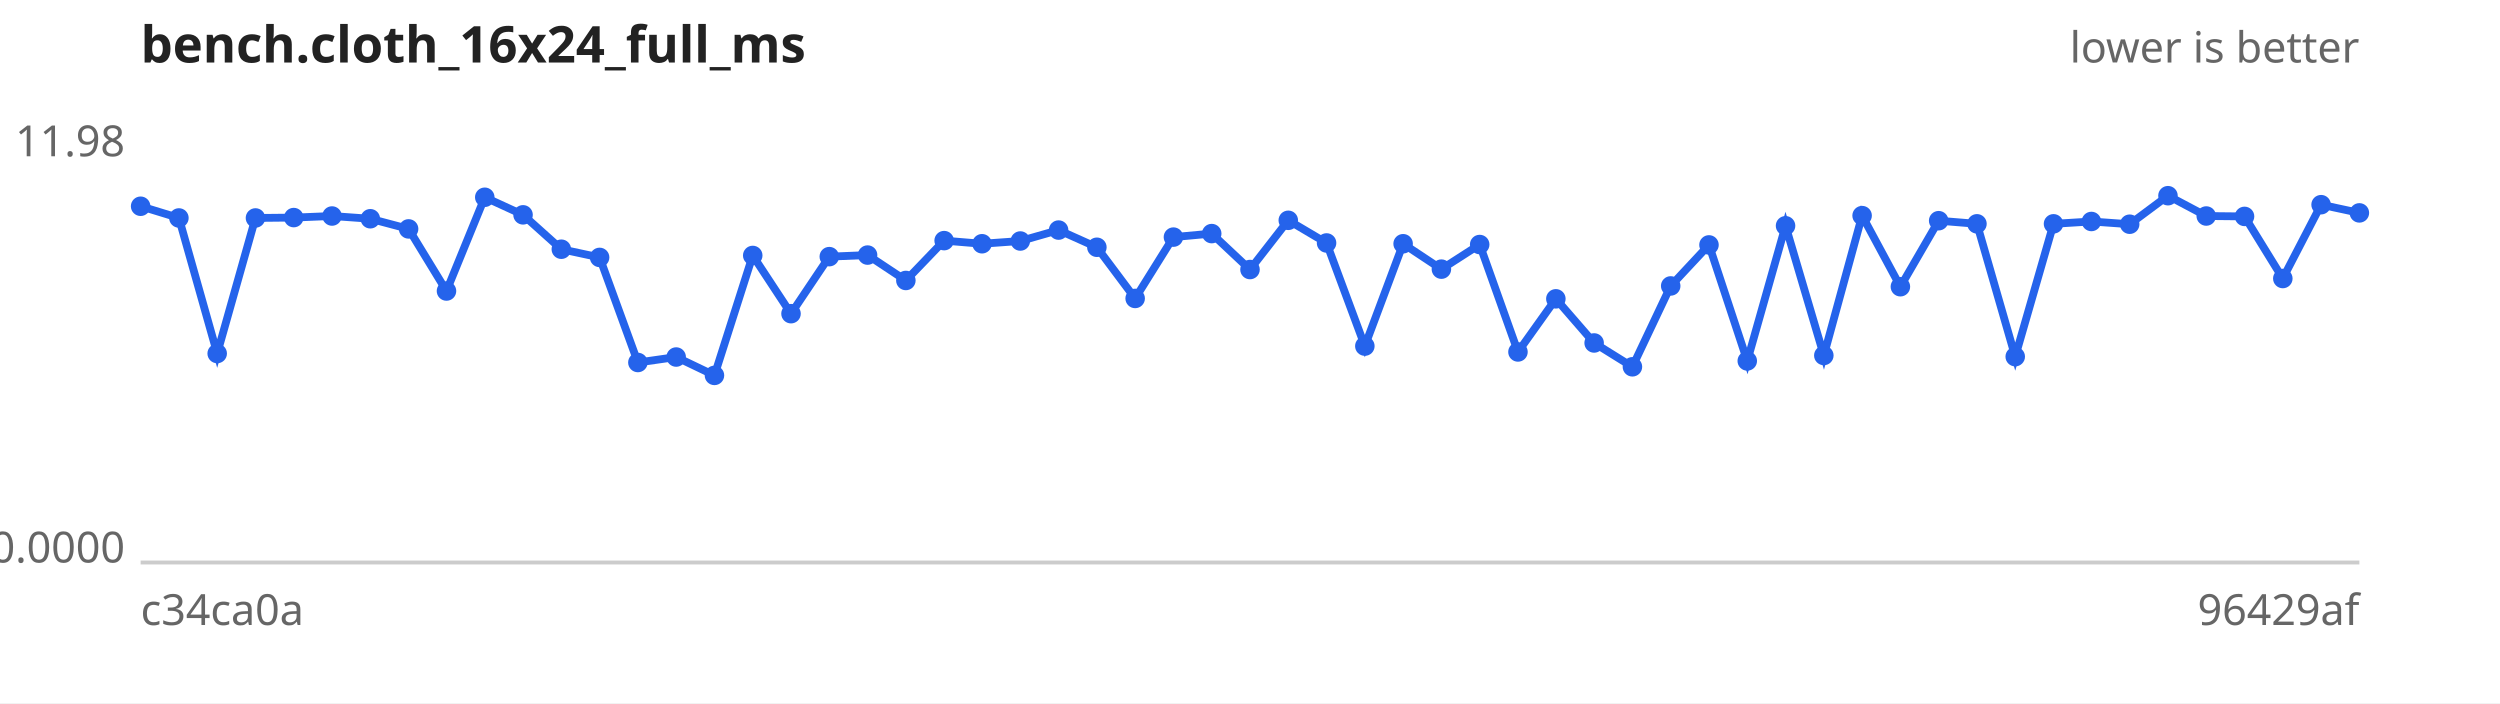
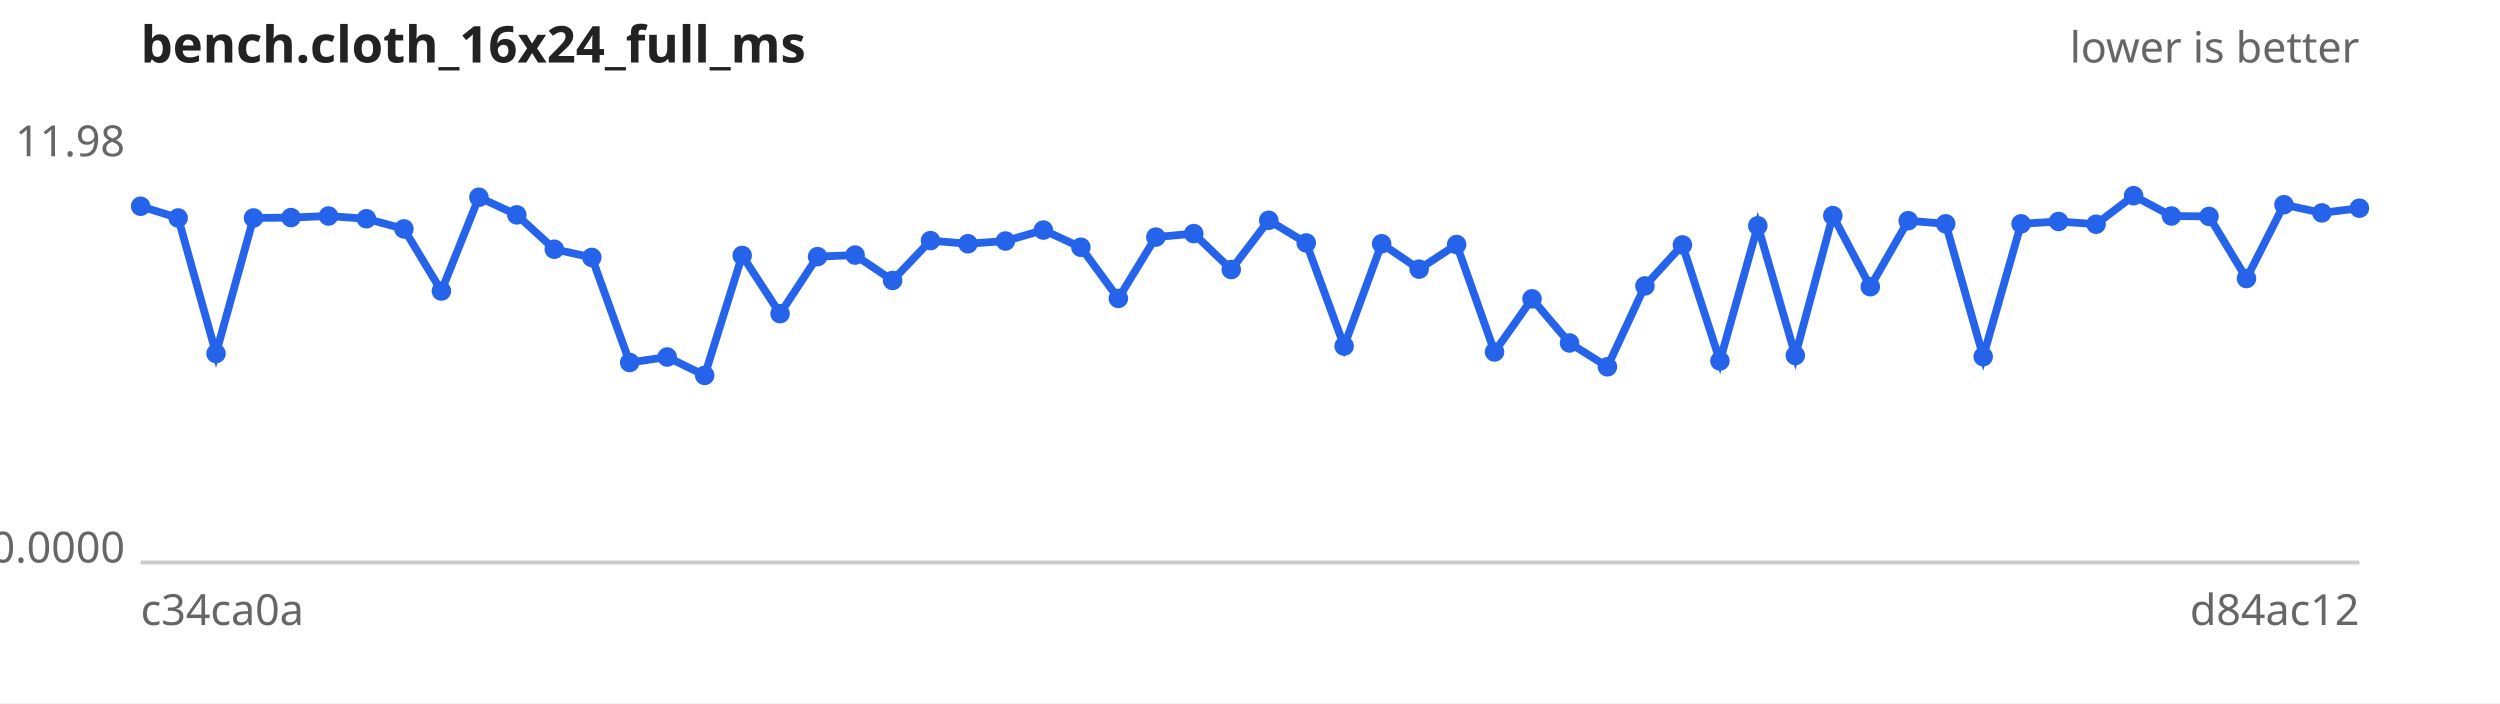
<svg xmlns="http://www.w3.org/2000/svg" width="640" height="180" viewBox="0 0 640 180" font-family="sans-serif" font-size="11">
  <rect width="640" height="180" fill="#ffffff" />
  <text x="36" y="16" font-size="13" font-weight="bold" fill="#222">bench.cloth_16x24_full_ms</text>
  <text x="604" y="16" text-anchor="end" fill="#666">lower is better</text>
  <line x1="36" y1="144" x2="604" y2="144" stroke="#ccc" />
  <text x="32" y="40.0" text-anchor="end" fill="#666">11.98</text>
  <text x="32" y="144.0" text-anchor="end" fill="#666">0.0000</text>
  <text x="36" y="160" fill="#666">c34ca0a</text>
-   <text x="604" y="160" text-anchor="end" fill="#666">96429af</text>
-   <path d="M36.0,52.8 L45.8,55.8 L55.6,90.5 L65.4,55.8 L75.2,55.7 L85.0,55.3 L94.8,56.0 L104.6,58.6 L114.3,74.5 L124.1,50.5 L133.9,55.0 L143.7,63.8 L153.5,65.9 L163.3,92.8 L173.1,91.4 L182.9,96.1 L192.7,65.4 L202.5,80.3 L212.3,65.7 L222.1,65.3 L231.9,71.8 L241.7,61.6 L251.4,62.4 L261.2,61.7 L271.0,58.9 L280.8,63.3 L290.6,76.4 L300.4,60.7 L310.2,59.8 L320.0,69.0 L329.8,56.4 L339.6,62.2 L349.4,88.6 L359.2,62.4 L369.0,68.9 L378.8,62.6 L388.6,90.1 L398.3,76.5 L408.1,87.8 L417.9,93.9 L427.7,73.2 L437.5,62.7 L447.3,92.4 L457.1,57.8 L466.9,91.0 L476.7,55.2 L486.5,73.4 L496.3,56.5 L506.1,57.3 L515.9,91.3 L525.7,57.3 L535.4,56.7 L545.2,57.4 L555.0,50.1 L564.8,55.3 L574.6,55.4 L584.4,71.3 L594.2,52.4 L604.0,54.5" fill="none" stroke="#2563eb" stroke-width="2" />
+   <text x="604" y="160" text-anchor="end" fill="#666">d84ac12</text>
+   <path d="M36.0,52.8 L45.6,55.8 L55.3,90.5 L64.9,55.8 L74.5,55.7 L84.1,55.3 L93.8,56.0 L103.4,58.6 L113.0,74.5 L122.6,50.5 L132.3,55.0 L141.9,63.8 L151.5,65.9 L161.2,92.8 L170.8,91.4 L180.4,96.1 L190.0,65.4 L199.7,80.3 L209.3,65.7 L218.9,65.3 L228.5,71.8 L238.2,61.6 L247.8,62.4 L257.4,61.7 L267.1,58.9 L276.7,63.3 L286.3,76.4 L295.9,60.7 L305.6,59.8 L315.2,69.0 L324.8,56.4 L334.4,62.2 L344.1,88.6 L353.7,62.4 L363.3,68.9 L372.9,62.6 L382.6,90.1 L392.2,76.5 L401.8,87.8 L411.5,93.9 L421.1,73.2 L430.7,62.7 L440.3,92.4 L450.0,57.8 L459.6,91.0 L469.2,55.2 L478.8,73.4 L488.5,56.5 L498.1,57.3 L507.7,91.3 L517.4,57.3 L527.0,56.7 L536.6,57.4 L546.2,50.1 L555.9,55.3 L565.5,55.4 L575.1,71.3 L584.7,52.4 L594.4,54.5 L604.0,53.3" fill="none" stroke="#2563eb" stroke-width="2" />
  <g fill="#2563eb">
    <circle cx="36.0" cy="52.8" r="2.5" />
-     <circle cx="45.8" cy="55.8" r="2.5" />
-     <circle cx="55.6" cy="90.5" r="2.5" />
-     <circle cx="65.4" cy="55.8" r="2.5" />
-     <circle cx="75.2" cy="55.7" r="2.5" />
-     <circle cx="85.0" cy="55.3" r="2.5" />
-     <circle cx="94.8" cy="56.0" r="2.5" />
-     <circle cx="104.6" cy="58.6" r="2.5" />
-     <circle cx="114.3" cy="74.5" r="2.5" />
-     <circle cx="124.1" cy="50.5" r="2.5" />
-     <circle cx="133.9" cy="55.0" r="2.5" />
-     <circle cx="143.7" cy="63.8" r="2.5" />
-     <circle cx="153.5" cy="65.9" r="2.5" />
-     <circle cx="163.3" cy="92.8" r="2.5" />
-     <circle cx="173.1" cy="91.4" r="2.5" />
-     <circle cx="182.9" cy="96.1" r="2.5" />
-     <circle cx="192.7" cy="65.4" r="2.5" />
-     <circle cx="202.5" cy="80.3" r="2.5" />
-     <circle cx="212.3" cy="65.7" r="2.5" />
-     <circle cx="222.1" cy="65.3" r="2.5" />
-     <circle cx="231.9" cy="71.8" r="2.5" />
-     <circle cx="241.7" cy="61.6" r="2.5" />
-     <circle cx="251.4" cy="62.4" r="2.5" />
-     <circle cx="261.2" cy="61.7" r="2.5" />
-     <circle cx="271.0" cy="58.9" r="2.5" />
-     <circle cx="280.8" cy="63.3" r="2.5" />
-     <circle cx="290.6" cy="76.4" r="2.5" />
-     <circle cx="300.4" cy="60.7" r="2.5" />
-     <circle cx="310.2" cy="59.8" r="2.5" />
-     <circle cx="320.0" cy="69.0" r="2.5" />
-     <circle cx="329.8" cy="56.4" r="2.5" />
-     <circle cx="339.6" cy="62.2" r="2.5" />
-     <circle cx="349.4" cy="88.6" r="2.5" />
-     <circle cx="359.2" cy="62.4" r="2.5" />
-     <circle cx="369.0" cy="68.9" r="2.5" />
-     <circle cx="378.8" cy="62.6" r="2.5" />
-     <circle cx="388.6" cy="90.1" r="2.5" />
-     <circle cx="398.3" cy="76.5" r="2.5" />
-     <circle cx="408.1" cy="87.8" r="2.5" />
-     <circle cx="417.9" cy="93.9" r="2.5" />
-     <circle cx="427.7" cy="73.2" r="2.5" />
-     <circle cx="437.5" cy="62.7" r="2.5" />
-     <circle cx="447.3" cy="92.4" r="2.5" />
-     <circle cx="457.1" cy="57.8" r="2.5" />
-     <circle cx="466.9" cy="91.0" r="2.5" />
-     <circle cx="476.7" cy="55.2" r="2.5" />
-     <circle cx="486.5" cy="73.4" r="2.5" />
-     <circle cx="496.3" cy="56.5" r="2.5" />
-     <circle cx="506.1" cy="57.3" r="2.5" />
-     <circle cx="515.9" cy="91.3" r="2.5" />
-     <circle cx="525.7" cy="57.3" r="2.5" />
-     <circle cx="535.4" cy="56.7" r="2.5" />
-     <circle cx="545.2" cy="57.4" r="2.5" />
-     <circle cx="555.0" cy="50.1" r="2.5" />
-     <circle cx="564.8" cy="55.3" r="2.5" />
-     <circle cx="574.6" cy="55.4" r="2.5" />
-     <circle cx="584.4" cy="71.3" r="2.5" />
-     <circle cx="594.2" cy="52.4" r="2.5" />
-     <circle cx="604.0" cy="54.5" r="2.5" />
+     <circle cx="45.6" cy="55.8" r="2.5" />
+     <circle cx="55.3" cy="90.5" r="2.5" />
+     <circle cx="64.9" cy="55.8" r="2.5" />
+     <circle cx="74.5" cy="55.7" r="2.5" />
+     <circle cx="84.1" cy="55.3" r="2.5" />
+     <circle cx="93.8" cy="56.0" r="2.5" />
+     <circle cx="103.4" cy="58.6" r="2.5" />
+     <circle cx="113.0" cy="74.5" r="2.5" />
+     <circle cx="122.6" cy="50.5" r="2.5" />
+     <circle cx="132.3" cy="55.0" r="2.5" />
+     <circle cx="141.9" cy="63.8" r="2.5" />
+     <circle cx="151.5" cy="65.9" r="2.5" />
+     <circle cx="161.2" cy="92.8" r="2.5" />
+     <circle cx="170.8" cy="91.4" r="2.5" />
+     <circle cx="180.4" cy="96.1" r="2.5" />
+     <circle cx="190.0" cy="65.4" r="2.5" />
+     <circle cx="199.7" cy="80.3" r="2.5" />
+     <circle cx="209.3" cy="65.7" r="2.5" />
+     <circle cx="218.9" cy="65.3" r="2.5" />
+     <circle cx="228.5" cy="71.8" r="2.5" />
+     <circle cx="238.2" cy="61.6" r="2.5" />
+     <circle cx="247.8" cy="62.4" r="2.5" />
+     <circle cx="257.4" cy="61.7" r="2.5" />
+     <circle cx="267.1" cy="58.9" r="2.5" />
+     <circle cx="276.7" cy="63.3" r="2.5" />
+     <circle cx="286.3" cy="76.4" r="2.5" />
+     <circle cx="295.9" cy="60.7" r="2.5" />
+     <circle cx="305.6" cy="59.8" r="2.5" />
+     <circle cx="315.2" cy="69.0" r="2.5" />
+     <circle cx="324.8" cy="56.4" r="2.5" />
+     <circle cx="334.4" cy="62.2" r="2.5" />
+     <circle cx="344.1" cy="88.6" r="2.5" />
+     <circle cx="353.7" cy="62.4" r="2.5" />
+     <circle cx="363.3" cy="68.9" r="2.5" />
+     <circle cx="372.9" cy="62.6" r="2.5" />
+     <circle cx="382.6" cy="90.1" r="2.5" />
+     <circle cx="392.2" cy="76.5" r="2.5" />
+     <circle cx="401.8" cy="87.8" r="2.5" />
+     <circle cx="411.5" cy="93.9" r="2.5" />
+     <circle cx="421.1" cy="73.2" r="2.5" />
+     <circle cx="430.7" cy="62.7" r="2.5" />
+     <circle cx="440.3" cy="92.4" r="2.5" />
+     <circle cx="450.0" cy="57.8" r="2.5" />
+     <circle cx="459.6" cy="91.0" r="2.5" />
+     <circle cx="469.2" cy="55.2" r="2.5" />
+     <circle cx="478.8" cy="73.4" r="2.5" />
+     <circle cx="488.5" cy="56.5" r="2.5" />
+     <circle cx="498.1" cy="57.3" r="2.5" />
+     <circle cx="507.7" cy="91.3" r="2.5" />
+     <circle cx="517.4" cy="57.3" r="2.5" />
+     <circle cx="527.0" cy="56.7" r="2.5" />
+     <circle cx="536.6" cy="57.4" r="2.5" />
+     <circle cx="546.2" cy="50.1" r="2.5" />
+     <circle cx="555.9" cy="55.3" r="2.5" />
+     <circle cx="565.5" cy="55.4" r="2.5" />
+     <circle cx="575.1" cy="71.3" r="2.5" />
+     <circle cx="584.7" cy="52.4" r="2.5" />
+     <circle cx="594.4" cy="54.5" r="2.5" />
+     <circle cx="604.0" cy="53.3" r="2.5" />
  </g>
</svg>
